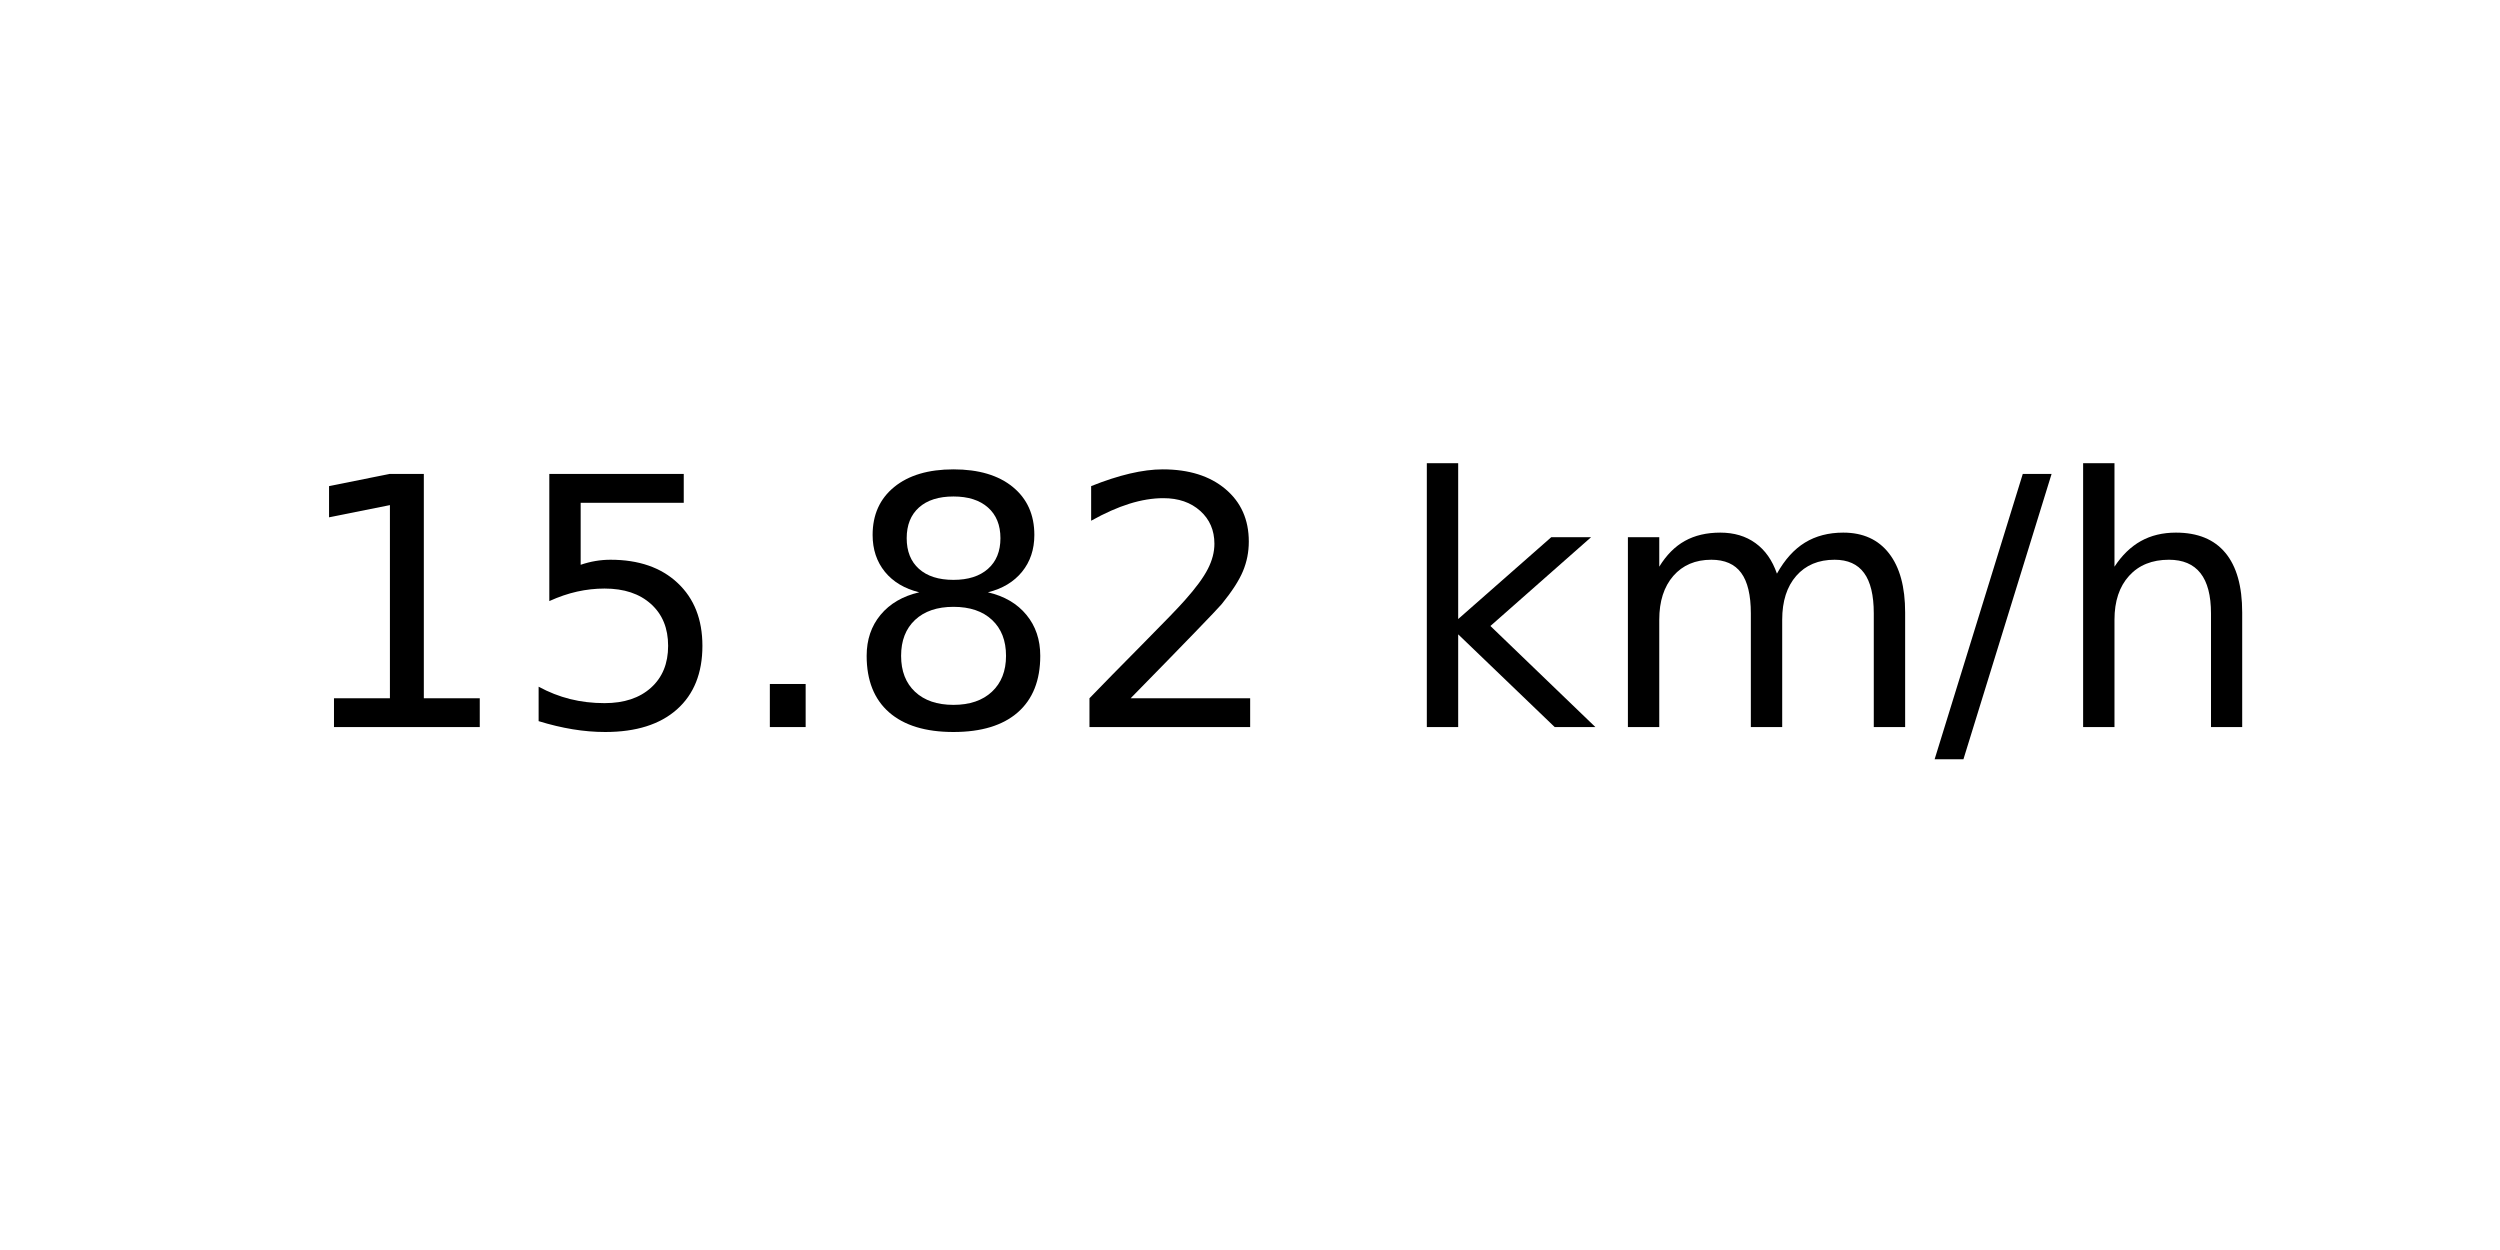
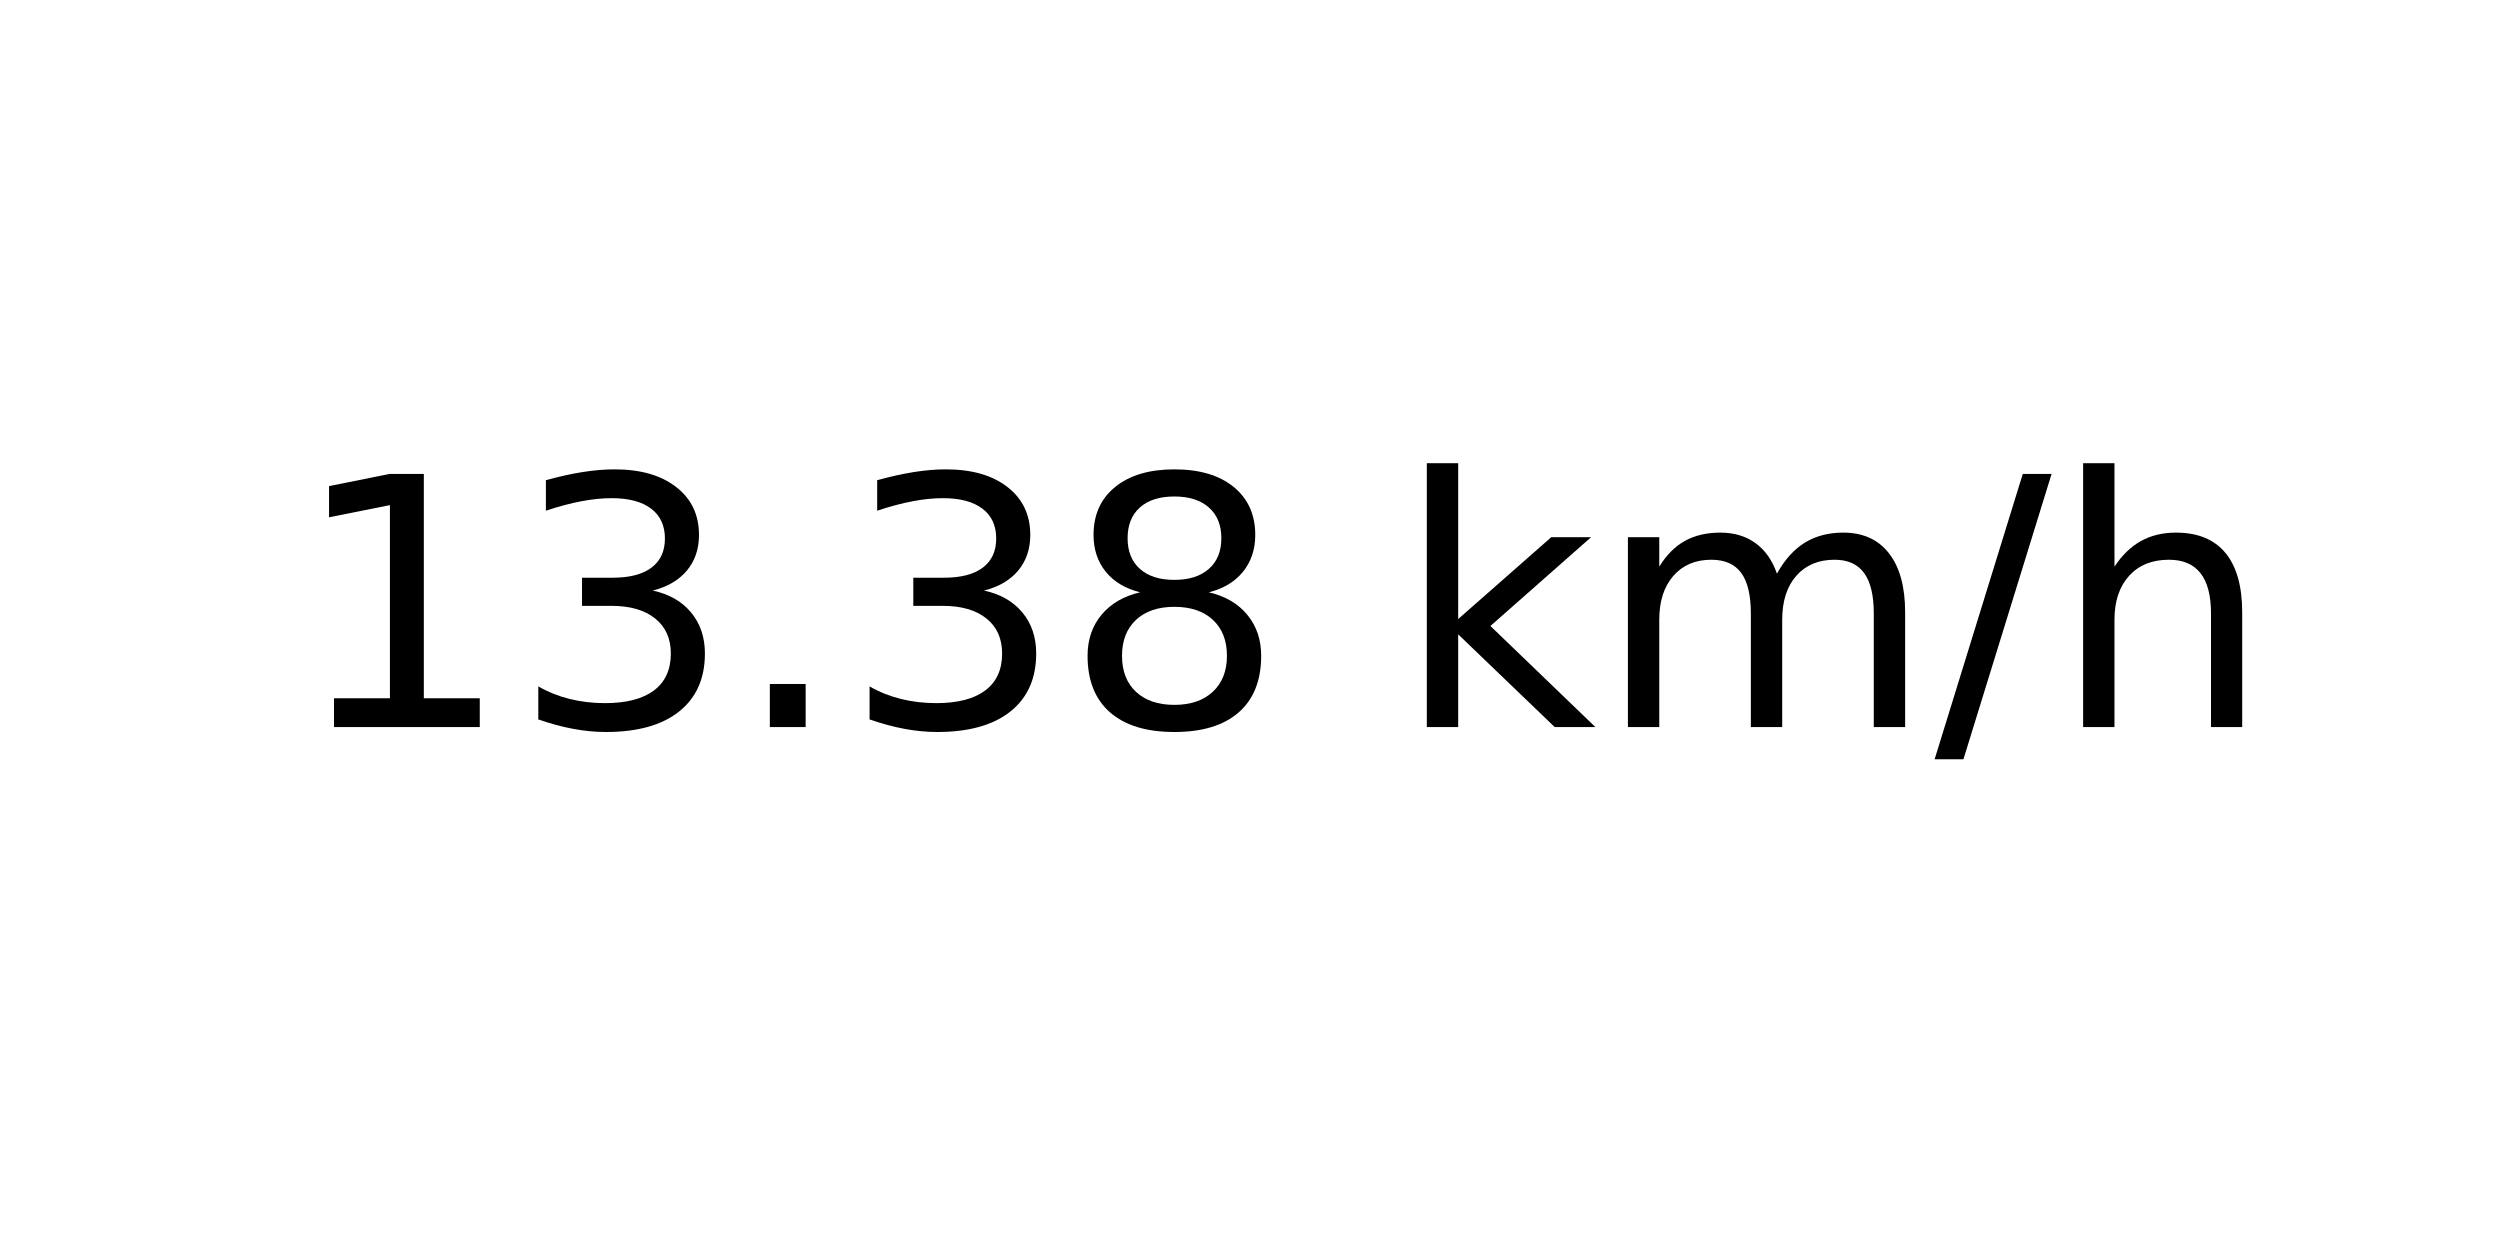
<svg xmlns="http://www.w3.org/2000/svg" xmlns:xlink="http://www.w3.org/1999/xlink" width="72pt" height="36pt" viewBox="0 0 72 36" version="1.1">
  <defs>
    <style type="text/css">*{stroke-linejoin: round; stroke-linecap: butt}</style>
  </defs>
  <g id="figure_1">
    <g id="axes_1">
      <g id="text_1">
        <g transform="translate(8.378125 20.93937) scale(0.1 -0.1)">
          <defs>
            <path id="DejaVuSans-31" d="M 794 531  L 1825 531  L 1825 4091  L 703 3866  L 703 4441  L 1819 4666  L 2450 4666  L 2450 531  L 3481 531  L 3481 0  L 794 0  L 794 531  z " transform="scale(0.015625)" />
-             <path id="DejaVuSans-35" d="M 691 4666  L 3169 4666  L 3169 4134  L 1269 4134  L 1269 2991  Q 1406 3038 1543 3061  Q 1681 3084 1819 3084  Q 2600 3084 3056 2656  Q 3513 2228 3513 1497  Q 3513 744 3044 326  Q 2575 -91 1722 -91  Q 1428 -91 1123 -41  Q 819 9 494 109  L 494 744  Q 775 591 1075 516  Q 1375 441 1709 441  Q 2250 441 2565 725  Q 2881 1009 2881 1497  Q 2881 1984 2565 2268  Q 2250 2553 1709 2553  Q 1456 2553 1204 2497  Q 953 2441 691 2322  L 691 4666  z " transform="scale(0.015625)" />
+             <path id="DejaVuSans-33" d="M 2597 2516  Q 3050 2419 3304 2112  Q 3559 1806 3559 1356  Q 3559 666 3084 287  Q 2609 -91 1734 -91  Q 1441 -91 1130 -33  Q 819 25 488 141  L 488 750  Q 750 597 1062 519  Q 1375 441 1716 441  Q 2309 441 2620 675  Q 2931 909 2931 1356  Q 2931 1769 2642 2001  Q 2353 2234 1838 2234  L 1294 2234  L 1294 2753  L 1863 2753  Q 2328 2753 2575 2939  Q 2822 3125 2822 3475  Q 2822 3834 2567 4026  Q 2313 4219 1838 4219  Q 1578 4219 1281 4162  Q 984 4106 628 3988  L 628 4550  Q 988 4650 1302 4700  Q 1616 4750 1894 4750  Q 2613 4750 3031 4423  Q 3450 4097 3450 3541  Q 3450 3153 3228 2886  Q 3006 2619 2597 2516  z " transform="scale(0.015625)" />
            <path id="DejaVuSans-2e" d="M 684 794  L 1344 794  L 1344 0  L 684 0  L 684 794  z " transform="scale(0.015625)" />
            <path id="DejaVuSans-38" d="M 2034 2216  Q 1584 2216 1326 1975  Q 1069 1734 1069 1313  Q 1069 891 1326 650  Q 1584 409 2034 409  Q 2484 409 2743 651  Q 3003 894 3003 1313  Q 3003 1734 2745 1975  Q 2488 2216 2034 2216  z M 1403 2484  Q 997 2584 770 2862  Q 544 3141 544 3541  Q 544 4100 942 4425  Q 1341 4750 2034 4750  Q 2731 4750 3128 4425  Q 3525 4100 3525 3541  Q 3525 3141 3298 2862  Q 3072 2584 2669 2484  Q 3125 2378 3379 2068  Q 3634 1759 3634 1313  Q 3634 634 3220 271  Q 2806 -91 2034 -91  Q 1263 -91 848 271  Q 434 634 434 1313  Q 434 1759 690 2068  Q 947 2378 1403 2484  z M 1172 3481  Q 1172 3119 1398 2916  Q 1625 2713 2034 2713  Q 2441 2713 2670 2916  Q 2900 3119 2900 3481  Q 2900 3844 2670 4047  Q 2441 4250 2034 4250  Q 1625 4250 1398 4047  Q 1172 3844 1172 3481  z " transform="scale(0.015625)" />
-             <path id="DejaVuSans-32" d="M 1228 531  L 3431 531  L 3431 0  L 469 0  L 469 531  Q 828 903 1448 1529  Q 2069 2156 2228 2338  Q 2531 2678 2651 2914  Q 2772 3150 2772 3378  Q 2772 3750 2511 3984  Q 2250 4219 1831 4219  Q 1534 4219 1204 4116  Q 875 4013 500 3803  L 500 4441  Q 881 4594 1212 4672  Q 1544 4750 1819 4750  Q 2544 4750 2975 4387  Q 3406 4025 3406 3419  Q 3406 3131 3298 2873  Q 3191 2616 2906 2266  Q 2828 2175 2409 1742  Q 1991 1309 1228 531  z " transform="scale(0.015625)" />
            <path id="DejaVuSans-20" transform="scale(0.015625)" />
            <path id="DejaVuSans-6b" d="M 581 4863  L 1159 4863  L 1159 1991  L 2875 3500  L 3609 3500  L 1753 1863  L 3688 0  L 2938 0  L 1159 1709  L 1159 0  L 581 0  L 581 4863  z " transform="scale(0.015625)" />
            <path id="DejaVuSans-6d" d="M 3328 2828  Q 3544 3216 3844 3400  Q 4144 3584 4550 3584  Q 5097 3584 5394 3201  Q 5691 2819 5691 2113  L 5691 0  L 5113 0  L 5113 2094  Q 5113 2597 4934 2840  Q 4756 3084 4391 3084  Q 3944 3084 3684 2787  Q 3425 2491 3425 1978  L 3425 0  L 2847 0  L 2847 2094  Q 2847 2600 2669 2842  Q 2491 3084 2119 3084  Q 1678 3084 1418 2786  Q 1159 2488 1159 1978  L 1159 0  L 581 0  L 581 3500  L 1159 3500  L 1159 2956  Q 1356 3278 1631 3431  Q 1906 3584 2284 3584  Q 2666 3584 2933 3390  Q 3200 3197 3328 2828  z " transform="scale(0.015625)" />
            <path id="DejaVuSans-2f" d="M 1625 4666  L 2156 4666  L 531 -594  L 0 -594  L 1625 4666  z " transform="scale(0.015625)" />
            <path id="DejaVuSans-68" d="M 3513 2113  L 3513 0  L 2938 0  L 2938 2094  Q 2938 2591 2744 2837  Q 2550 3084 2163 3084  Q 1697 3084 1428 2787  Q 1159 2491 1159 1978  L 1159 0  L 581 0  L 581 4863  L 1159 4863  L 1159 2956  Q 1366 3272 1645 3428  Q 1925 3584 2291 3584  Q 2894 3584 3203 3211  Q 3513 2838 3513 2113  z " transform="scale(0.015625)" />
          </defs>
          <use xlink:href="#DejaVuSans-31" />
-           <use xlink:href="#DejaVuSans-35" x="63.623" />
+           <use xlink:href="#DejaVuSans-33" x="63.623" />
          <use xlink:href="#DejaVuSans-2e" x="127.246" />
-           <use xlink:href="#DejaVuSans-38" x="159.033" />
-           <use xlink:href="#DejaVuSans-32" x="222.656" />
+           <use xlink:href="#DejaVuSans-33" x="159.033" />
+           <use xlink:href="#DejaVuSans-38" x="222.656" />
          <use xlink:href="#DejaVuSans-20" x="286.279" />
          <use xlink:href="#DejaVuSans-6b" x="318.066" />
          <use xlink:href="#DejaVuSans-6d" x="375.977" />
          <use xlink:href="#DejaVuSans-2f" x="473.389" />
          <use xlink:href="#DejaVuSans-68" x="507.08" />
        </g>
      </g>
    </g>
  </g>
</svg>
